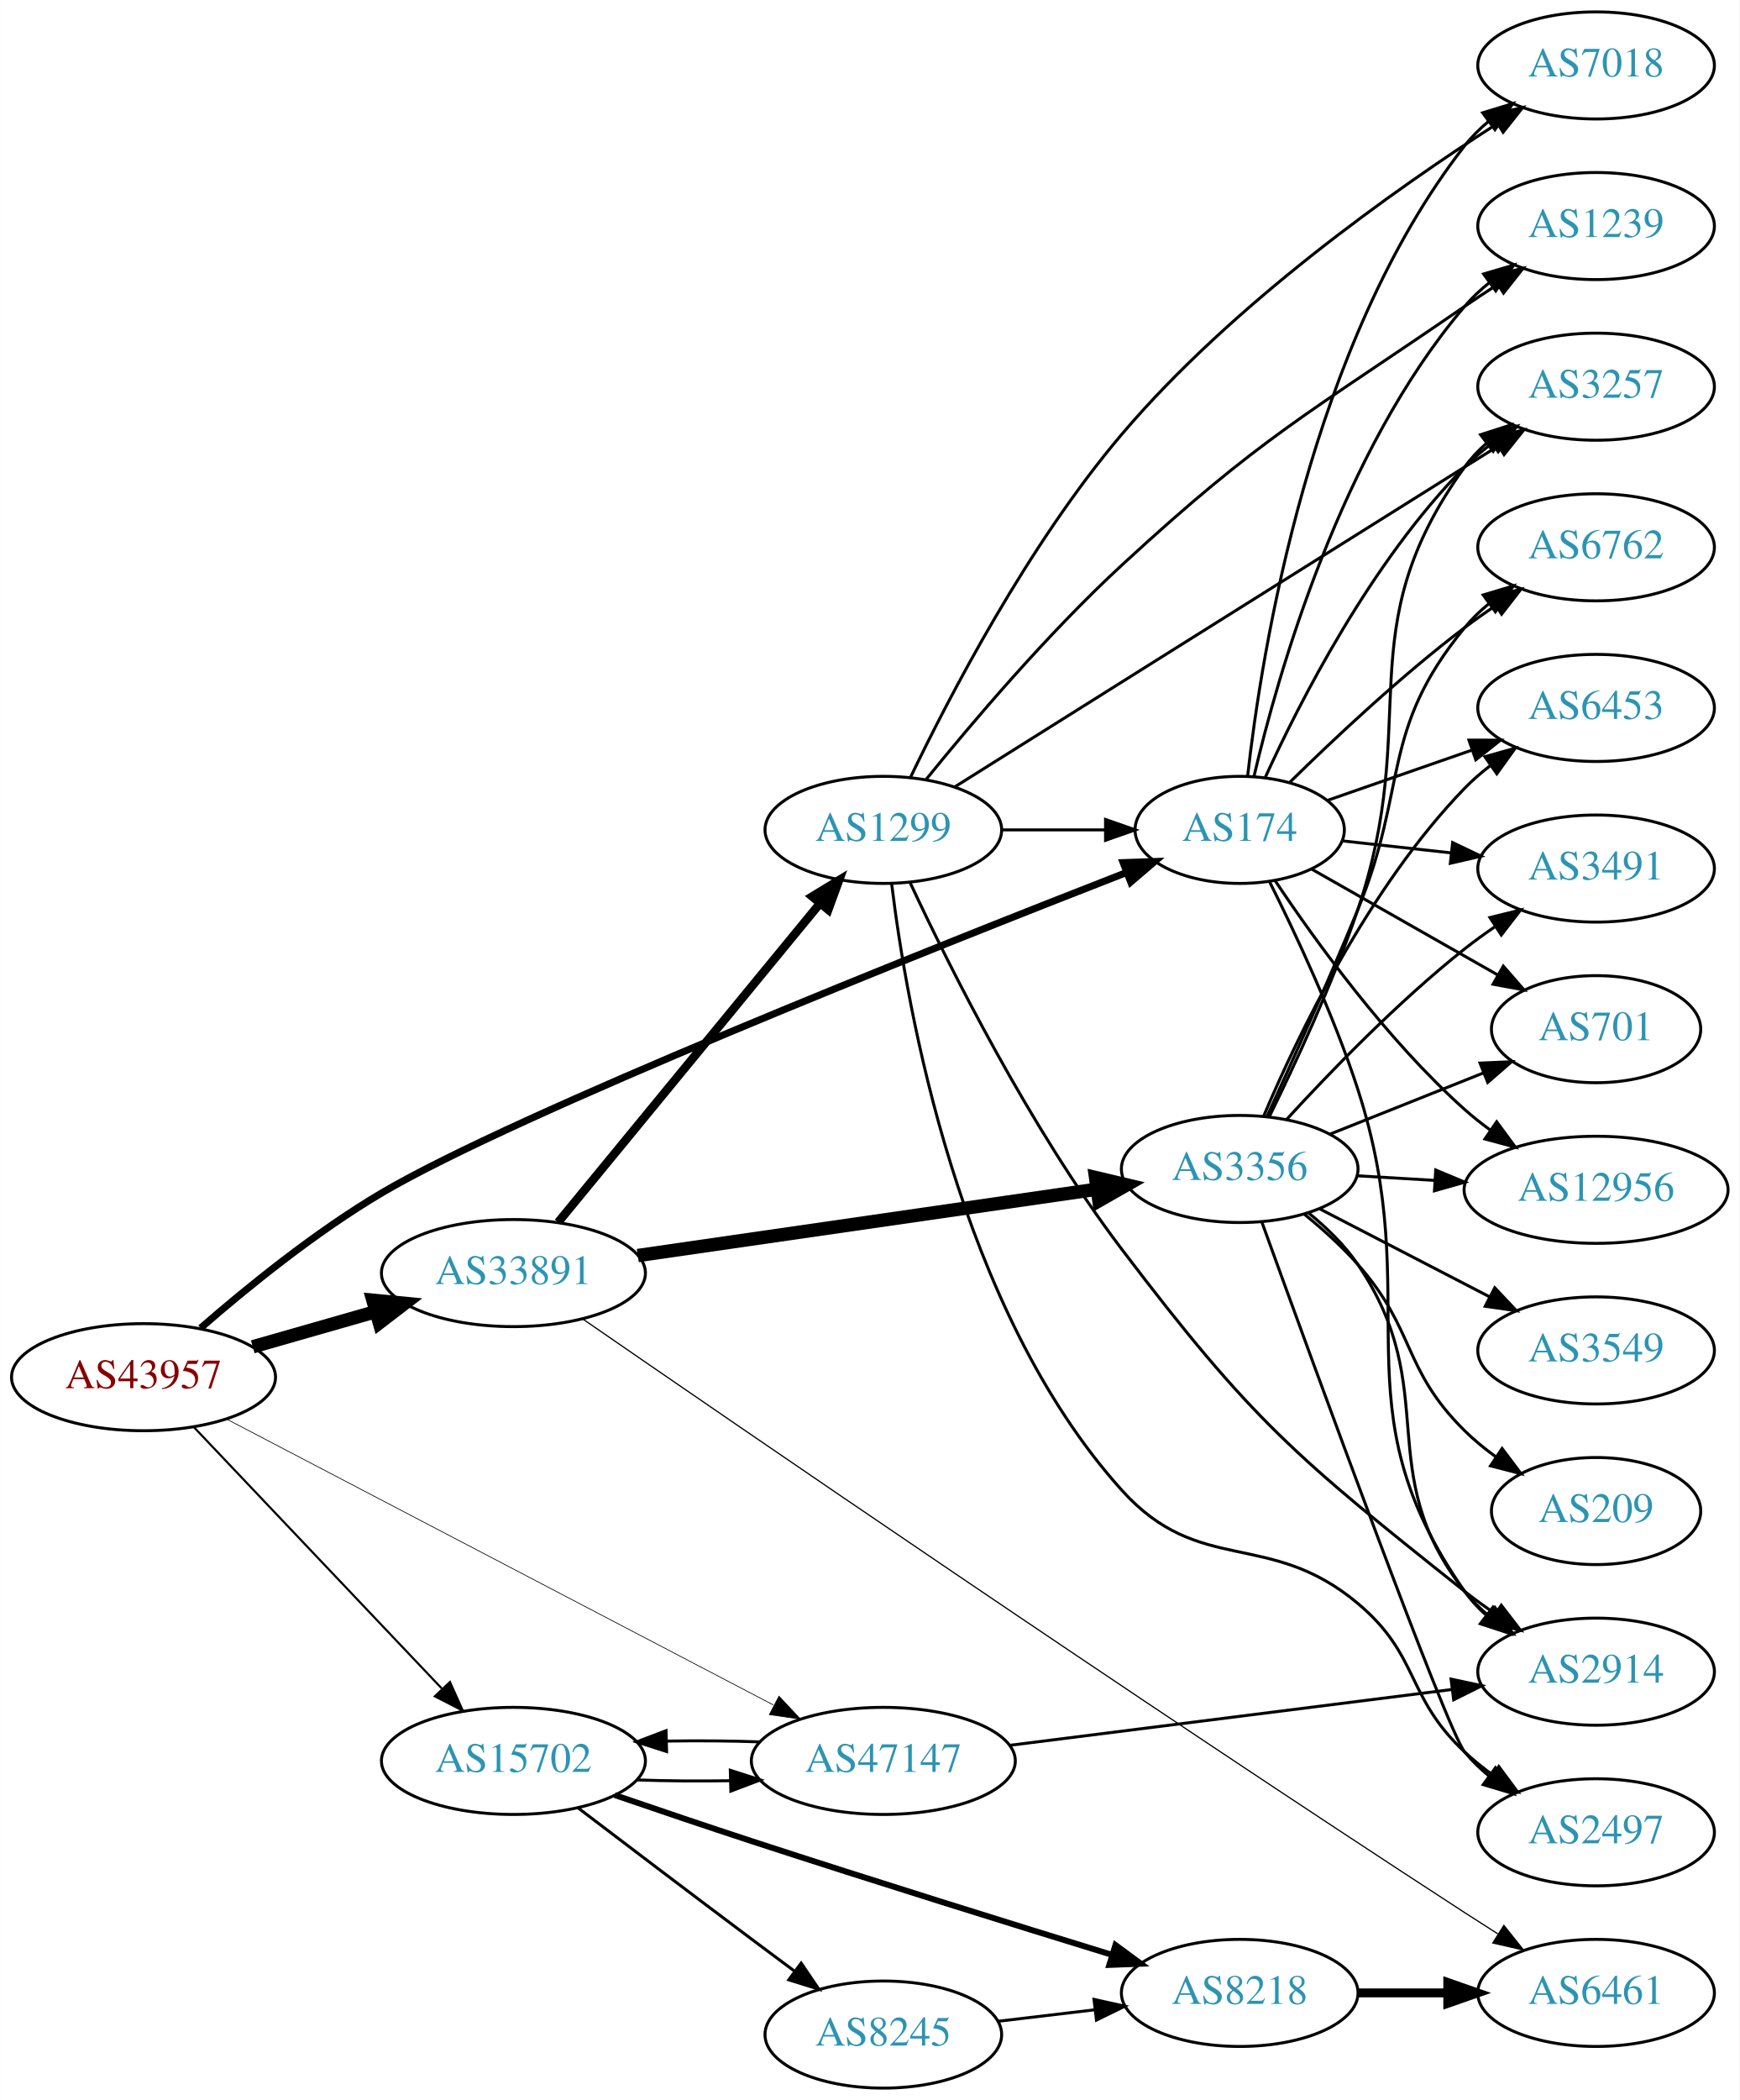
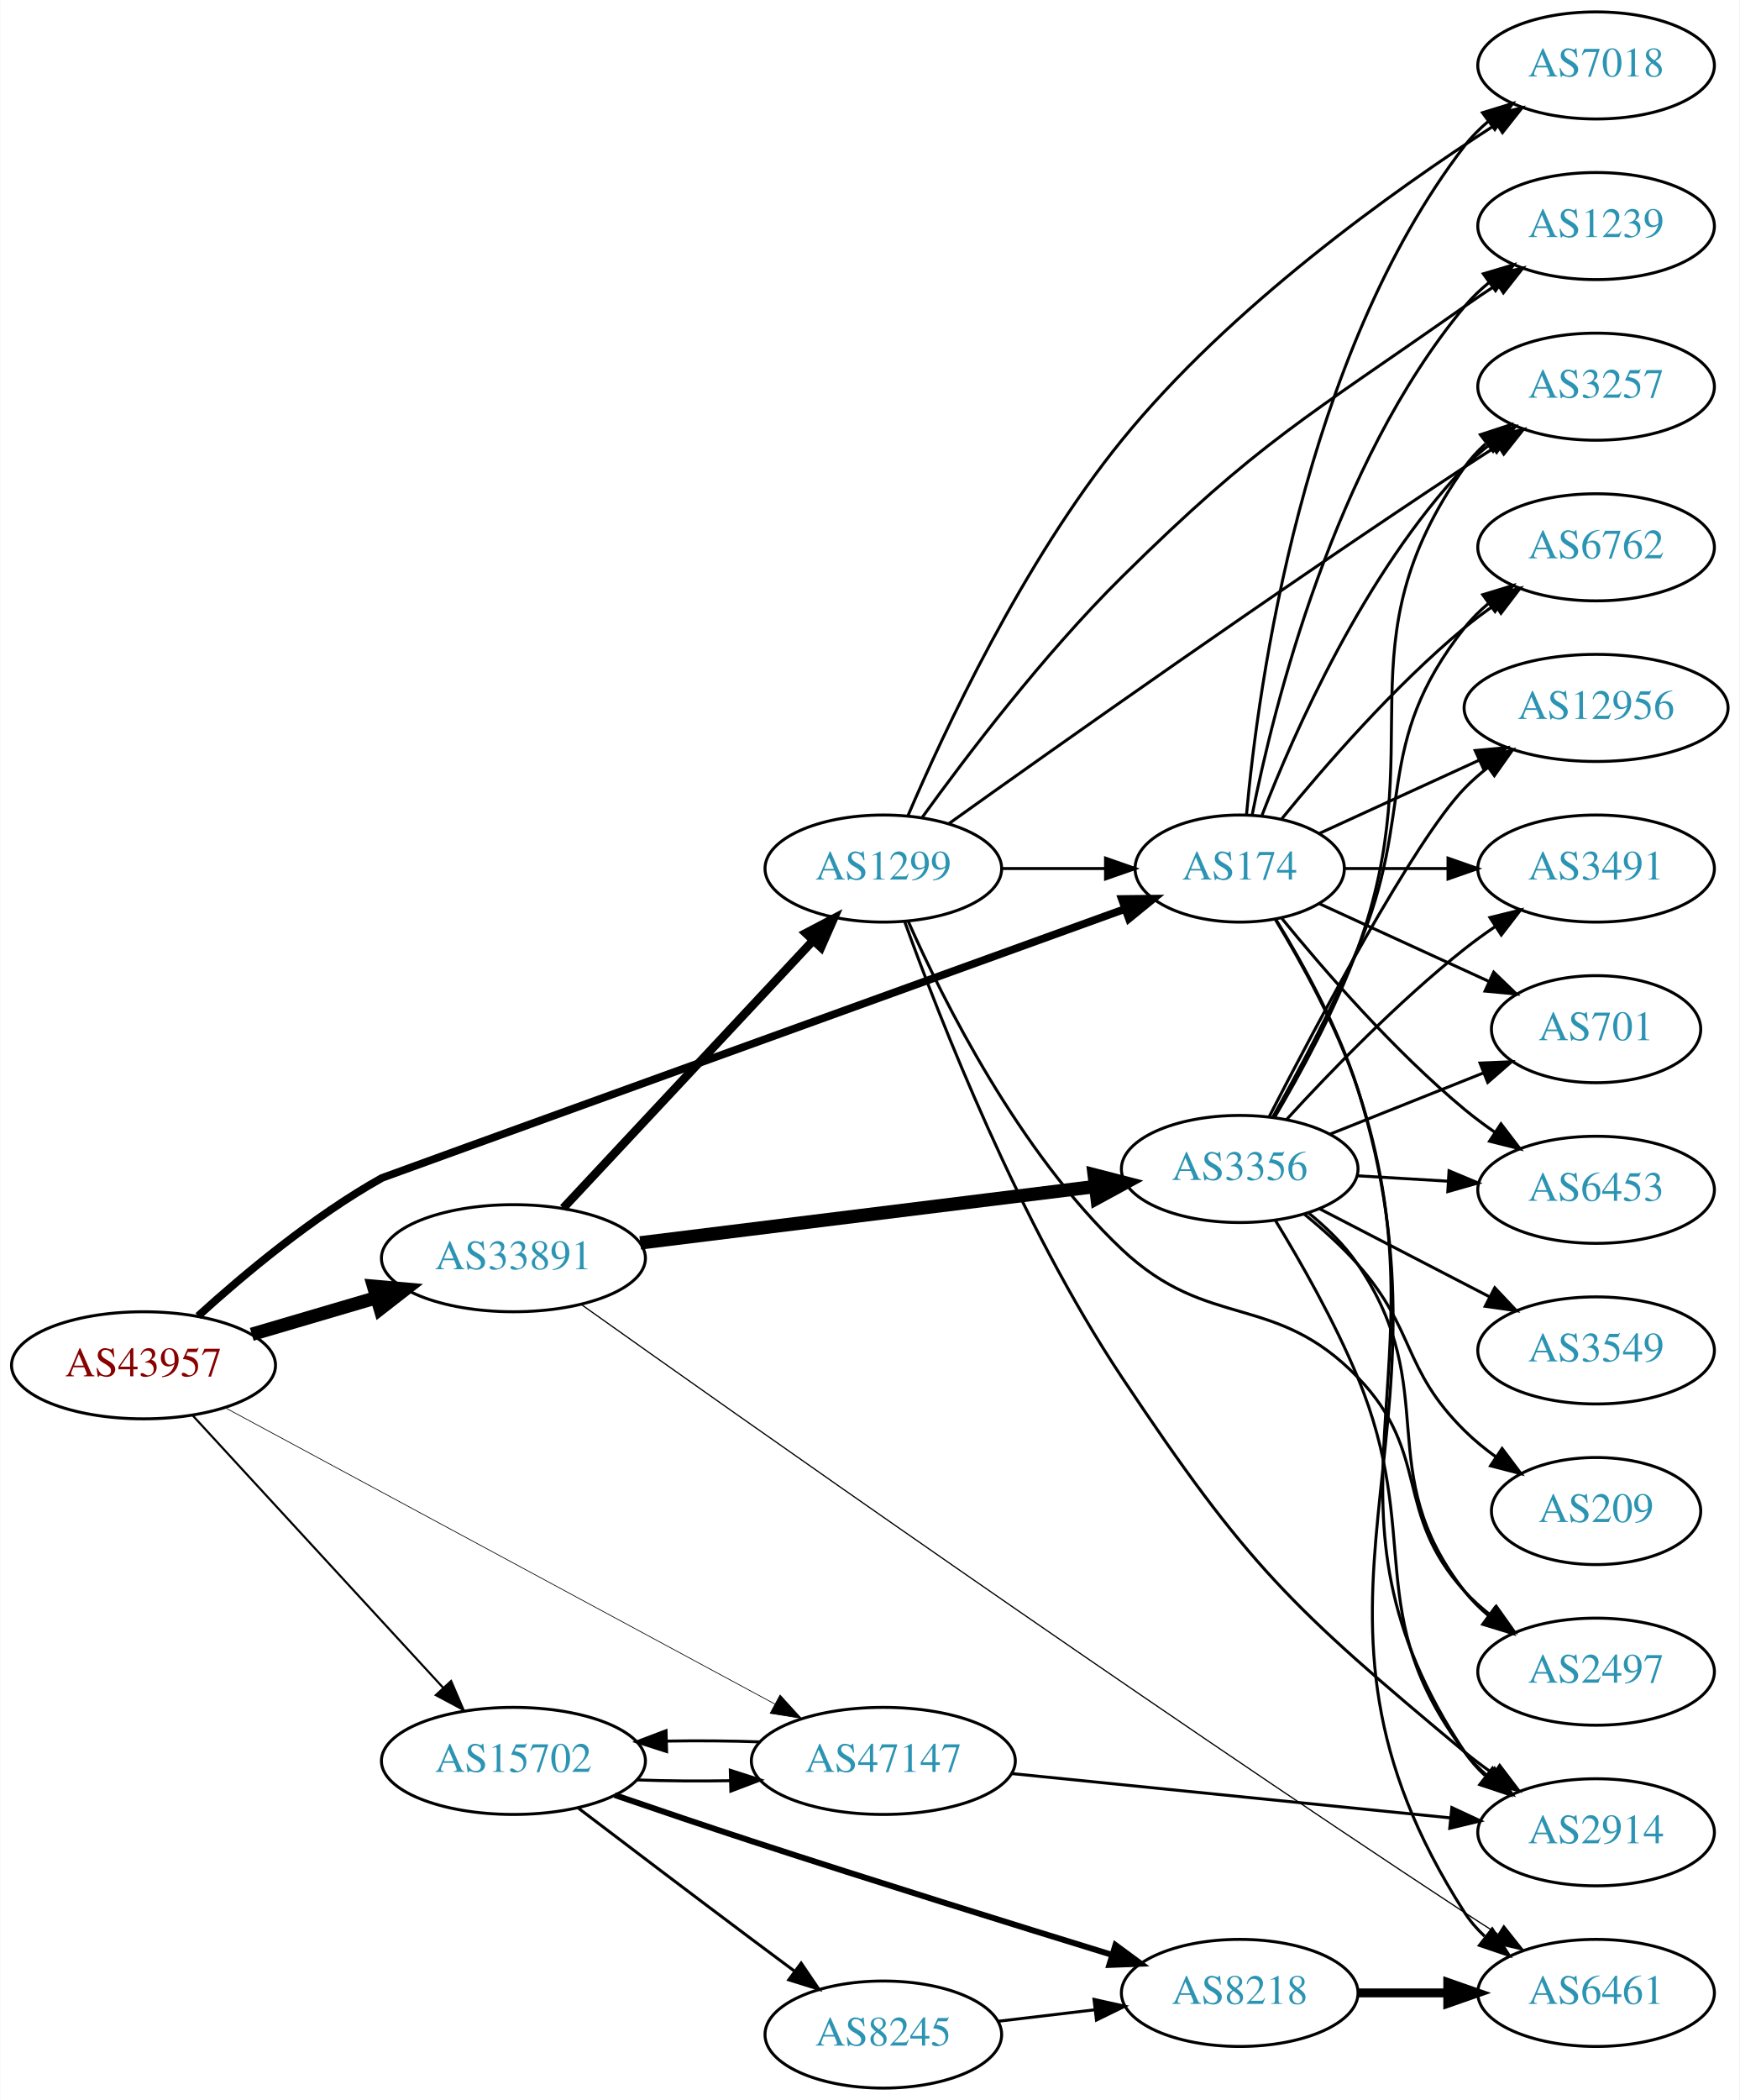
<svg xmlns="http://www.w3.org/2000/svg" xmlns:xlink="http://www.w3.org/1999/xlink" width="585pt" height="706pt" viewBox="0.00 0.00 584.86 706.00">
  <g id="graph0" class="graph" transform="scale(1 1) rotate(0) translate(4 702)">
    <polygon fill="white" stroke="none" points="-4,4 -4,-702 580.862,-702 580.862,4 -4,4" />
    <g id="node1" class="node">
      <g id="a_node1">
        <a xlink:href="/asn/43957" xlink:title="AS43957 ~ WNT Telecommunication GmbH [AT]">
-           <ellipse fill="#ffffff" stroke="black" cx="44.196" cy="-239" rx="44.393" ry="18" />
-           <text text-anchor="middle" x="44.196" y="-235.3" font-family="Times,serif" font-size="14.00" fill="#880000">AS43957</text>
+           <ellipse fill="#ffffff" stroke="black" cx="44.196" cy="-243" rx="44.393" ry="18" />
+           <text text-anchor="middle" x="44.196" y="-239.3" font-family="Times,serif" font-size="14.00" fill="#880000">AS43957</text>
        </a>
      </g>
    </g>
    <g id="node2" class="node">
      <g id="a_node2">
        <a xlink:href="/asn/174" xlink:title="AS174 ~ Cogent Communications [US]">
-           <ellipse fill="#ffffff" stroke="black" cx="412.823" cy="-423" rx="35.194" ry="18" />
-           <text text-anchor="middle" x="412.823" y="-419.3" font-family="Times,serif" font-size="14.00" fill="#2c94b3">AS174</text>
+           <ellipse fill="#ffffff" stroke="black" cx="412.823" cy="-410" rx="35.194" ry="18" />
+           <text text-anchor="middle" x="412.823" y="-406.3" font-family="Times,serif" font-size="14.00" fill="#2c94b3">AS174</text>
        </a>
      </g>
    </g>
    <g id="edge1" class="edge">
-       <path fill="none" stroke="black" stroke-width="2.368" d="M63.391,-255.513C78.829,-268.949 101.981,-287.784 124.392,-301 169.122,-327.377 307.874,-382.599 374.876,-408.722" />
-       <polygon fill="black" stroke="black" stroke-width="2.368" points="373.632,-411.994 384.221,-412.358 376.17,-405.47 373.632,-411.994" />
+       <path fill="none" stroke="black" stroke-width="2.605" d="M62.548,-259.57C77.841,-273.465 101.233,-293.059 124.392,-306 124.751,-306.2 296.55,-368.323 374.337,-396.448" />
+       <polygon fill="black" stroke="black" stroke-width="2.605" points="373.187,-399.753 383.781,-399.862 375.567,-393.17 373.187,-399.753" />
    </g>
    <g id="node3" class="node">
      <g id="a_node3">
        <a xlink:href="/asn/15702" xlink:title="AS15702 ~ Onstage Online GmbH [AT]">
          <ellipse fill="#ffffff" stroke="black" cx="168.588" cy="-110" rx="44.393" ry="18" />
          <text text-anchor="middle" x="168.588" y="-106.3" font-family="Times,serif" font-size="14.00" fill="#2c94b3">AS15702</text>
        </a>
      </g>
    </g>
    <g id="edge2" class="edge">
-       <path fill="none" stroke="black" stroke-width="0.711" d="M61.197,-222.136C82.454,-199.731 120.15,-159.999 144.491,-134.344" />
-       <polygon fill="black" stroke="black" stroke-width="0.711" points="147.24,-136.532 151.584,-126.869 142.162,-131.714 147.24,-136.532" />
+       <path fill="none" stroke="black" stroke-width="0.711" d="M60.697,-226.155C82.008,-202.998 120.494,-161.176 145.006,-134.539" />
+       <polygon fill="black" stroke="black" stroke-width="0.711" points="147.63,-136.856 151.826,-127.128 142.479,-132.116 147.63,-136.856" />
    </g>
    <g id="node4" class="node">
      <g id="a_node4">
        <a xlink:href="/asn/33891" xlink:title="AS33891 ~ CORE-BACKBONE GMBH GLOBAL NETWORK [DE]">
-           <ellipse fill="#ffffff" stroke="black" cx="168.588" cy="-274" rx="44.393" ry="18" />
-           <text text-anchor="middle" x="168.588" y="-270.3" font-family="Times,serif" font-size="14.00" fill="#2c94b3">AS33891</text>
+           <ellipse fill="#ffffff" stroke="black" cx="168.588" cy="-279" rx="44.393" ry="18" />
+           <text text-anchor="middle" x="168.588" y="-275.3" font-family="Times,serif" font-size="14.00" fill="#2c94b3">AS33891</text>
        </a>
      </g>
    </g>
    <g id="edge3" class="edge">
-       <path fill="none" stroke="black" stroke-width="4.5" d="M80.926,-249.218C93.871,-252.919 108.667,-257.15 122.324,-261.056" />
-       <polygon fill="black" stroke="black" stroke-width="4.5" points="121.328,-264.866 132.026,-263.83 123.494,-257.295 121.328,-264.866" />
+       <path fill="none" stroke="black" stroke-width="4.5" d="M80.597,-253.413C93.663,-257.256 108.65,-261.664 122.462,-265.727" />
+       <polygon fill="black" stroke="black" stroke-width="4.5" points="121.562,-269.566 132.267,-268.611 123.784,-262.011 121.562,-269.566" />
    </g>
    <g id="node5" class="node">
      <g id="a_node5">
        <a xlink:href="/asn/47147" xlink:title="AS47147 ~ ANEXIA Internetdienstleistungs GmbH [AT]">
          <ellipse fill="#ffffff" stroke="black" cx="292.98" cy="-110" rx="44.393" ry="18" />
          <text text-anchor="middle" x="292.98" y="-106.3" font-family="Times,serif" font-size="14.00" fill="#2c94b3">AS47147</text>
        </a>
      </g>
    </g>
    <g id="edge4" class="edge">
-       <path fill="none" stroke="black" stroke-width="0.237" d="M72.076,-224.949C116.673,-201.637 205.988,-154.95 255.98,-128.818" />
-       <polygon fill="black" stroke="black" stroke-width="0.237" points="257.893,-131.768 265.134,-124.034 254.65,-125.564 257.893,-131.768" />
+       <path fill="none" stroke="black" stroke-width="0.237" d="M71.606,-228.767C116.205,-204.731 206.467,-156.086 256.528,-129.107" />
+       <polygon fill="black" stroke="black" stroke-width="0.237" points="258.245,-132.157 265.387,-124.332 254.924,-125.995 258.245,-132.157" />
    </g>
    <g id="node6" class="node">
      <g id="a_node6">
        <a xlink:href="/asn/6762" xlink:title="AS6762 ~ TELECOM ITALIA SPARKLE S.p.A. [IT]">
          <ellipse fill="#ffffff" stroke="black" cx="532.666" cy="-518" rx="39.794" ry="18" />
          <text text-anchor="middle" x="532.666" y="-514.3" font-family="Times,serif" font-size="14.00" fill="#2c94b3">AS6762</text>
        </a>
      </g>
    </g>
    <g id="edge5" class="edge">
-       <path fill="none" stroke="black" d="M429.685,-439.015C444.314,-453.394 466.957,-474.689 488.469,-491 491.799,-493.525 495.371,-496.037 498.983,-498.456" />
-       <polygon fill="black" stroke="black" points="497.089,-501.399 507.386,-503.892 500.891,-495.522 497.089,-501.399" />
+       <path fill="none" stroke="black" d="M426.98,-426.743C441.066,-444.039 464.624,-471.223 488.469,-491 491.686,-493.668 495.186,-496.27 498.757,-498.741" />
+       <polygon fill="black" stroke="black" points="496.835,-501.666 507.113,-504.236 500.68,-495.817 496.835,-501.666" />
    </g>
    <g id="node7" class="node">
      <g id="a_node7">
+         <a xlink:href="/asn/2914" xlink:title="AS2914 ~ NTT America, Inc. [US]">
+           <ellipse fill="#ffffff" stroke="black" cx="532.666" cy="-86" rx="39.794" ry="18" />
+           <text text-anchor="middle" x="532.666" y="-82.3" font-family="Times,serif" font-size="14.00" fill="#2c94b3">AS2914</text>
+         </a>
+       </g>
+     </g>
+     <g id="edge6" class="edge">
+       <path fill="none" stroke="black" d="M424.689,-393.057C433.526,-378.492 445.617,-356.632 452.469,-336 484.114,-240.723 432.939,-196.639 488.469,-113 490.377,-110.127 492.706,-107.502 495.284,-105.117" />
+       <polygon fill="black" stroke="black" points="497.835,-107.568 503.59,-98.673 493.544,-102.037 497.835,-107.568" />
+     </g>
+     <g id="node8" class="node">
+       <g id="a_node8">
+         <a xlink:href="/asn/6453" xlink:title="AS6453 ~ TATA COMMUNICATIONS (AMERICA) INC [US]">
+           <ellipse fill="#ffffff" stroke="black" cx="532.666" cy="-302" rx="39.794" ry="18" />
+           <text text-anchor="middle" x="532.666" y="-298.3" font-family="Times,serif" font-size="14.00" fill="#2c94b3">AS6453</text>
+         </a>
+       </g>
+     </g>
+     <g id="edge7" class="edge">
+       <path fill="none" stroke="black" d="M426.98,-393.257C441.066,-375.961 464.624,-348.777 488.469,-329 491.686,-326.332 495.186,-323.73 498.757,-321.259" />
+       <polygon fill="black" stroke="black" points="500.68,-324.183 507.113,-315.764 496.835,-318.334 500.68,-324.183" />
+     </g>
+     <g id="node9" class="node">
+       <g id="a_node9">
+         <a xlink:href="/asn/3491" xlink:title="AS3491 ~ PCCW Global, Inc. [US]">
+           <ellipse fill="#ffffff" stroke="black" cx="532.666" cy="-410" rx="39.794" ry="18" />
+           <text text-anchor="middle" x="532.666" y="-406.3" font-family="Times,serif" font-size="14.00" fill="#2c94b3">AS3491</text>
+         </a>
+       </g>
+     </g>
+     <g id="edge8" class="edge">
+       <path fill="none" stroke="black" d="M448.225,-410C459.049,-410 471.216,-410 482.843,-410" />
+       <polygon fill="black" stroke="black" points="482.874,-413.5 492.874,-410 482.874,-406.5 482.874,-413.5" />
+     </g>
+     <g id="node10" class="node">
+       <g id="a_node10">
        <a xlink:href="/asn/3257" xlink:title="AS3257 ~ GTT [DE]">
          <ellipse fill="#ffffff" stroke="black" cx="532.666" cy="-572" rx="39.794" ry="18" />
          <text text-anchor="middle" x="532.666" y="-568.3" font-family="Times,serif" font-size="14.00" fill="#2c94b3">AS3257</text>
        </a>
      </g>
    </g>
-     <g id="edge6" class="edge">
-       <path fill="none" stroke="black" d="M421.337,-440.477C432.89,-465.831 457.016,-513.245 488.469,-545 491.26,-547.818 494.399,-550.477 497.678,-552.946" />
-       <polygon fill="black" stroke="black" points="495.778,-555.887 505.999,-558.677 499.748,-550.122 495.778,-555.887" />
-     </g>
-     <g id="node8" class="node">
-       <g id="a_node8">
-         <a xlink:href="/asn/6453" xlink:title="AS6453 ~ TATA COMMUNICATIONS (AMERICA) INC [US]">
-           <ellipse fill="#ffffff" stroke="black" cx="532.666" cy="-464" rx="39.794" ry="18" />
-           <text text-anchor="middle" x="532.666" y="-460.3" font-family="Times,serif" font-size="14.00" fill="#2c94b3">AS6453</text>
-         </a>
-       </g>
-     </g>
-     <g id="edge7" class="edge">
-       <path fill="none" stroke="black" d="M442.349,-432.925C456.903,-437.988 474.863,-444.237 490.853,-449.8" />
-       <polygon fill="black" stroke="black" points="489.911,-453.179 500.506,-453.159 492.212,-446.567 489.911,-453.179" />
-     </g>
-     <g id="node9" class="node">
-       <g id="a_node9">
+     <g id="edge9" class="edge">
+       <path fill="none" stroke="black" d="M420.346,-427.994C431.097,-455.728 454.754,-509.429 488.469,-545 491.055,-547.728 493.973,-550.294 497.041,-552.677" />
+       <polygon fill="black" stroke="black" points="495.195,-555.658 505.389,-558.543 499.219,-549.93 495.195,-555.658" />
+     </g>
+     <g id="node11" class="node">
+       <g id="a_node11">
+         <a xlink:href="/asn/12956" xlink:title="AS12956 ~ TELXIUS [ES]">
+           <ellipse fill="#ffffff" stroke="black" cx="532.666" cy="-464" rx="44.393" ry="18" />
+           <text text-anchor="middle" x="532.666" y="-460.3" font-family="Times,serif" font-size="14.00" fill="#2c94b3">AS12956</text>
+         </a>
+       </g>
+     </g>
+     <g id="edge10" class="edge">
+       <path fill="none" stroke="black" d="M439.684,-421.851C455.347,-429.028 475.619,-438.317 493.144,-446.348" />
+       <polygon fill="black" stroke="black" points="492.002,-449.675 502.551,-450.659 494.918,-443.311 492.002,-449.675" />
+     </g>
+     <g id="node12" class="node">
+       <g id="a_node12">
+         <a xlink:href="/asn/701" xlink:title="AS701 ~ UUNET [US]">
+           <ellipse fill="#ffffff" stroke="black" cx="532.666" cy="-356" rx="35.194" ry="18" />
+           <text text-anchor="middle" x="532.666" y="-352.3" font-family="Times,serif" font-size="14.00" fill="#2c94b3">AS701</text>
+         </a>
+       </g>
+     </g>
+     <g id="edge11" class="edge">
+       <path fill="none" stroke="black" d="M439.684,-398.149C456.416,-390.482 478.406,-380.406 496.689,-372.028" />
+       <polygon fill="black" stroke="black" points="498.232,-375.171 505.865,-367.823 495.316,-368.807 498.232,-375.171" />
+     </g>
+     <g id="node13" class="node">
+       <g id="a_node13">
        <a xlink:href="/asn/7018" xlink:title="AS7018 ~ AT&amp;T Services, Inc. [US]">
          <ellipse fill="#ffffff" stroke="black" cx="532.666" cy="-680" rx="39.794" ry="18" />
          <text text-anchor="middle" x="532.666" y="-676.3" font-family="Times,serif" font-size="14.00" fill="#2c94b3">AS7018</text>
        </a>
      </g>
    </g>
-     <g id="edge8" class="edge">
-       <path fill="none" stroke="black" d="M415.487,-441.078C420.136,-482.635 436.535,-586.494 488.469,-653 490.783,-655.962 493.519,-658.685 496.473,-661.167" />
-       <polygon fill="black" stroke="black" points="494.528,-664.081 504.663,-667.169 498.666,-658.435 494.528,-664.081" />
-     </g>
-     <g id="node10" class="node">
-       <g id="a_node10">
+     <g id="edge12" class="edge">
+       <path fill="none" stroke="black" d="M415.107,-428.117C419.005,-471.332 434.022,-582.131 488.469,-653 490.759,-655.981 493.479,-658.716 496.424,-661.205" />
+       <polygon fill="black" stroke="black" points="494.47,-664.113 504.6,-667.218 498.618,-658.473 494.47,-664.113" />
+     </g>
+     <g id="node14" class="node">
+       <g id="a_node14">
        <a xlink:href="/asn/1239" xlink:title="AS1239 ~ Sprint [US]">
          <ellipse fill="#ffffff" stroke="black" cx="532.666" cy="-626" rx="39.794" ry="18" />
          <text text-anchor="middle" x="532.666" y="-622.3" font-family="Times,serif" font-size="14.00" fill="#2c94b3">AS1239</text>
        </a>
      </g>
    </g>
-     <g id="edge9" class="edge">
-       <path fill="none" stroke="black" d="M417.604,-440.879C425.572,-474.988 446.878,-550.282 488.469,-599 490.91,-601.859 493.73,-604.512 496.738,-606.95" />
-       <polygon fill="black" stroke="black" points="494.839,-609.896 505.002,-612.892 498.926,-604.213 494.839,-609.896" />
-     </g>
-     <g id="node11" class="node">
-       <g id="a_node11">
-         <a xlink:href="/asn/3491" xlink:title="AS3491 ~ PCCW Global, Inc. [US]">
-           <ellipse fill="#ffffff" stroke="black" cx="532.666" cy="-410" rx="39.794" ry="18" />
-           <text text-anchor="middle" x="532.666" y="-406.3" font-family="Times,serif" font-size="14.00" fill="#2c94b3">AS3491</text>
-         </a>
-       </g>
-     </g>
-     <g id="edge10" class="edge">
-       <path fill="none" stroke="black" d="M447.277,-419.309C458.653,-418.054 471.598,-416.626 483.874,-415.272" />
-       <polygon fill="black" stroke="black" points="484.423,-418.733 493.979,-414.157 483.656,-411.775 484.423,-418.733" />
-     </g>
-     <g id="node12" class="node">
-       <g id="a_node12">
-         <a xlink:href="/asn/2914" xlink:title="AS2914 ~ NTT America, Inc. [US]">
-           <ellipse fill="#ffffff" stroke="black" cx="532.666" cy="-140" rx="39.794" ry="18" />
-           <text text-anchor="middle" x="532.666" y="-136.3" font-family="Times,serif" font-size="14.00" fill="#2c94b3">AS2914</text>
-         </a>
-       </g>
-     </g>
-     <g id="edge11" class="edge">
-       <path fill="none" stroke="black" d="M422.932,-405.432C431.574,-388.156 444.405,-360.837 452.469,-336 476.186,-262.958 444.411,-229.901 488.469,-167 490.448,-164.175 492.827,-161.584 495.437,-159.222" />
-       <polygon fill="black" stroke="black" points="497.989,-161.675 503.796,-152.813 493.73,-156.12 497.989,-161.675" />
-     </g>
-     <g id="node13" class="node">
-       <g id="a_node13">
-         <a xlink:href="/asn/701" xlink:title="AS701 ~ UUNET [US]">
-           <ellipse fill="#ffffff" stroke="black" cx="532.666" cy="-356" rx="35.194" ry="18" />
-           <text text-anchor="middle" x="532.666" y="-352.3" font-family="Times,serif" font-size="14.00" fill="#2c94b3">AS701</text>
-         </a>
-       </g>
-     </g>
-     <g id="edge12" class="edge">
-       <path fill="none" stroke="black" d="M437.105,-409.763C454.94,-399.623 479.753,-385.515 499.486,-374.296" />
-       <polygon fill="black" stroke="black" points="501.469,-377.195 508.432,-369.21 498.009,-371.11 501.469,-377.195" />
-     </g>
-     <g id="node14" class="node">
-       <g id="a_node14">
-         <a xlink:href="/asn/12956" xlink:title="AS12956 ~ TELXIUS [ES]">
-           <ellipse fill="#ffffff" stroke="black" cx="532.666" cy="-302" rx="44.393" ry="18" />
-           <text text-anchor="middle" x="532.666" y="-298.3" font-family="Times,serif" font-size="14.00" fill="#2c94b3">AS12956</text>
-         </a>
-       </g>
-     </g>
    <g id="edge13" class="edge">
-       <path fill="none" stroke="black" d="M424.727,-405.939C438.087,-385.914 462.206,-352.464 488.469,-329 491.122,-326.63 494.007,-324.339 496.986,-322.159" />
-       <polygon fill="black" stroke="black" points="499.227,-324.868 505.517,-316.342 495.283,-319.084 499.227,-324.868" />
+       <path fill="none" stroke="black" d="M417.022,-428.073C424.185,-464.141 444.46,-546.125 488.469,-599 490.874,-601.889 493.671,-604.563 496.663,-607.013" />
+       <polygon fill="black" stroke="black" points="494.751,-609.95 504.906,-612.973 498.853,-604.277 494.751,-609.95" />
+     </g>
+     <g id="node15" class="node">
+       <g id="a_node15">
+         <a xlink:href="/asn/6461" xlink:title="AS6461 ~ ZAYO-6461 [US]">
+           <ellipse fill="#ffffff" stroke="black" cx="532.666" cy="-32" rx="39.794" ry="18" />
+           <text text-anchor="middle" x="532.666" y="-28.3" font-family="Times,serif" font-size="14.00" fill="#2c94b3">AS6461</text>
+         </a>
+       </g>
    </g>
    <g id="edge14" class="edge">
+       <path fill="none" stroke="black" d="M425.032,-392.819C433.952,-378.286 445.979,-356.597 452.469,-336 489.781,-217.593 421.403,-163.472 488.469,-59 490.333,-56.097 492.631,-53.453 495.188,-51.055" />
+       <polygon fill="black" stroke="black" points="497.737,-53.504 503.461,-44.588 493.427,-47.989 497.737,-53.504" />
+     </g>
+     <g id="edge15" class="edge">
      <path fill="none" stroke="black" d="M210.003,-103.609C220.03,-103.25 230.901,-103.16 241.348,-103.34" />
      <polygon fill="black" stroke="black" points="241.519,-106.846 251.608,-103.61 241.703,-99.848 241.519,-106.846" />
    </g>
-     <g id="node15" class="node">
-       <g id="a_node15">
+     <g id="node16" class="node">
+       <g id="a_node16">
        <a xlink:href="/asn/8218" xlink:title="AS8218 ~ legacy Neotelecoms [FR]">
          <ellipse fill="#ffffff" stroke="black" cx="412.823" cy="-32" rx="39.794" ry="18" />
          <text text-anchor="middle" x="412.823" y="-28.3" font-family="Times,serif" font-size="14.00" fill="#2c94b3">AS8218</text>
        </a>
      </g>
    </g>
-     <g id="edge15" class="edge">
+     <g id="edge16" class="edge">
      <path fill="none" stroke="black" stroke-width="2" d="M202.663,-98.515C216.838,-93.647 233.596,-87.964 248.784,-83 289.788,-69.6 336.83,-54.963 369.812,-44.82" />
      <polygon fill="black" stroke="black" stroke-width="2" points="371.041,-48.104 379.574,-41.823 368.987,-41.413 371.041,-48.104" />
    </g>
-     <g id="node16" class="node">
-       <g id="a_node16">
+     <g id="node17" class="node">
+       <g id="a_node17">
        <a xlink:href="/asn/8245" xlink:title="AS8245 ~ Video-Broadcast GmbH [AT]">
          <ellipse fill="#ffffff" stroke="black" cx="292.98" cy="-18" rx="39.794" ry="18" />
          <text text-anchor="middle" x="292.98" y="-14.3" font-family="Times,serif" font-size="14.00" fill="#2c94b3">AS8245</text>
        </a>
      </g>
    </g>
-     <g id="edge16" class="edge">
+     <g id="edge17" class="edge">
      <path fill="none" stroke="black" d="M190.385,-94.148C206.332,-82.016 228.905,-64.893 248.784,-50 253.359,-46.573 258.218,-42.953 262.962,-39.43" />
      <polygon fill="black" stroke="black" points="265.344,-42.022 271.293,-33.255 261.175,-36.398 265.344,-42.022" />
    </g>
-     <g id="node17" class="node">
-       <g id="a_node17">
-         <a xlink:href="/asn/6461" xlink:title="AS6461 ~ Zayo Bandwidth [US]">
-           <ellipse fill="#ffffff" stroke="black" cx="532.666" cy="-32" rx="39.794" ry="18" />
-           <text text-anchor="middle" x="532.666" y="-28.3" font-family="Times,serif" font-size="14.00" fill="#2c94b3">AS6461</text>
-         </a>
-       </g>
-     </g>
-     <g id="edge23" class="edge">
-       <path fill="none" stroke="black" stroke-width="0.409" d="M191.834,-258.614C243.524,-222.947 375.913,-132.091 488.469,-59 492.057,-56.67 495.832,-54.257 499.594,-51.874" />
-       <polygon fill="black" stroke="black" stroke-width="0.409" points="501.655,-54.713 508.257,-46.426 497.929,-48.787 501.655,-54.713" />
+     <g id="edge24" class="edge">
+       <path fill="none" stroke="black" stroke-width="0.409" d="M191.391,-263.451C242.682,-226.984 375.203,-133.417 488.469,-59 492.045,-56.651 495.812,-54.225 499.57,-51.836" />
+       <polygon fill="black" stroke="black" stroke-width="0.409" points="501.633,-54.673 508.228,-46.381 497.901,-48.751 501.633,-54.673" />
    </g>
    <g id="node18" class="node">
      <g id="a_node18">
        <a xlink:href="/asn/3356" xlink:title="AS3356 ~ Level 3 Parent, LLC [US]">
          <ellipse fill="#ffffff" stroke="black" cx="412.823" cy="-309" rx="39.794" ry="18" />
          <text text-anchor="middle" x="412.823" y="-305.3" font-family="Times,serif" font-size="14.00" fill="#2c94b3">AS3356</text>
        </a>
      </g>
    </g>
-     <g id="edge21" class="edge">
-       <path fill="none" stroke="black" stroke-width="4.5" d="M210.406,-279.898C253.062,-286.061 319.902,-295.719 364.755,-302.199" />
-       <polygon fill="black" stroke="black" stroke-width="4.5" points="364.355,-306.12 374.815,-303.653 365.481,-298.326 364.355,-306.12" />
+     <g id="edge22" class="edge">
+       <path fill="none" stroke="black" stroke-width="4.5" d="M211.23,-284.157C253.773,-289.426 319.738,-297.596 364.298,-303.114" />
+       <polygon fill="black" stroke="black" stroke-width="4.5" points="363.893,-307.031 374.301,-304.353 364.861,-299.216 363.893,-307.031" />
    </g>
    <g id="node19" class="node">
      <g id="a_node19">
        <a xlink:href="/asn/1299" xlink:title="AS1299 ~ Telia Carrier [EU]">
-           <ellipse fill="#ffffff" stroke="black" cx="292.98" cy="-423" rx="39.794" ry="18" />
-           <text text-anchor="middle" x="292.98" y="-419.3" font-family="Times,serif" font-size="14.00" fill="#2c94b3">AS1299</text>
-         </a>
-       </g>
-     </g>
-     <g id="edge22" class="edge">
-       <path fill="none" stroke="black" stroke-width="2.864" d="M183.628,-291.092C205.208,-317.364 246.64,-367.802 271.547,-398.125" />
-       <polygon fill="black" stroke="black" stroke-width="2.864" points="269.052,-400.601 278.104,-406.107 274.461,-396.158 269.052,-400.601" />
-     </g>
-     <g id="edge18" class="edge">
+           <ellipse fill="#ffffff" stroke="black" cx="292.98" cy="-410" rx="39.794" ry="18" />
+           <text text-anchor="middle" x="292.98" y="-406.3" font-family="Times,serif" font-size="14.00" fill="#2c94b3">AS1299</text>
+         </a>
+       </g>
+     </g>
+     <g id="edge23" class="edge">
+       <path fill="none" stroke="black" stroke-width="2.864" d="M185.338,-295.858C206.636,-318.653 244.758,-359.456 269.184,-385.6" />
+       <polygon fill="black" stroke="black" stroke-width="2.864" points="266.906,-388.289 276.291,-393.207 272.021,-383.51 266.906,-388.289" />
+     </g>
+     <g id="edge19" class="edge">
      <path fill="none" stroke="black" d="M251.608,-116.39C241.584,-116.75 230.713,-116.84 220.264,-116.661" />
      <polygon fill="black" stroke="black" points="220.092,-113.155 210.003,-116.391 219.908,-120.153 220.092,-113.155" />
    </g>
-     <g id="edge17" class="edge">
-       <path fill="none" stroke="black" d="M335.382,-115.226C376.878,-120.463 440.685,-128.517 484.204,-134.01" />
-       <polygon fill="black" stroke="black" points="483.898,-137.499 494.258,-135.278 484.775,-130.554 483.898,-137.499" />
-     </g>
-     <g id="edge19" class="edge">
+     <g id="edge18" class="edge">
+       <path fill="none" stroke="black" d="M336.2,-105.737C377.572,-101.559 440.543,-95.201 483.765,-90.837" />
+       <polygon fill="black" stroke="black" points="484.161,-94.315 493.759,-89.828 483.458,-87.35 484.161,-94.315" />
+     </g>
+     <g id="edge20" class="edge">
      <path fill="none" stroke="black" stroke-width="3" d="M452.736,-32C462.289,-32 472.639,-32 482.601,-32" />
      <polygon fill="black" stroke="black" stroke-width="3" points="482.794,-35.5 492.794,-32 482.794,-28.5 482.794,-35.5" />
    </g>
-     <g id="edge20" class="edge">
+     <g id="edge21" class="edge">
      <path fill="none" stroke="black" d="M331.591,-22.468C341.902,-23.693 353.219,-25.038 364.019,-26.321" />
      <polygon fill="black" stroke="black" points="363.823,-29.822 374.166,-27.526 364.649,-22.871 363.823,-29.822" />
    </g>
-     <g id="edge28" class="edge">
-       <path fill="none" stroke="black" d="M421.959,-326.538C429.988,-344.021 442.476,-371.696 452.469,-396 469.641,-437.759 459.826,-456.096 488.469,-491 490.854,-493.906 493.637,-496.59 496.621,-499.048" />
-       <polygon fill="black" stroke="black" points="494.702,-501.98 504.852,-505.017 498.812,-496.313 494.702,-501.98" />
-     </g>
-     <g id="edge24" class="edge">
-       <path fill="none" stroke="black" d="M422.784,-326.617C431.316,-343.93 444.068,-371.275 452.469,-396 474.388,-460.506 448.63,-489.735 488.469,-545 490.549,-547.885 493.042,-550.53 495.766,-552.94" />
-       <polygon fill="black" stroke="black" points="493.823,-555.858 503.907,-559.108 498.05,-550.279 493.823,-555.858" />
-     </g>
-     <g id="edge29" class="edge">
-       <path fill="none" stroke="black" d="M420.943,-326.915C432.161,-353.428 456.054,-403.574 488.469,-437 491.086,-439.698 494.024,-442.245 497.106,-444.615" />
-       <polygon fill="black" stroke="black" points="495.271,-447.603 505.472,-450.464 499.281,-441.866 495.271,-447.603" />
-     </g>
-     <g id="edge30" class="edge">
+     <g id="edge35" class="edge">
+       <path fill="none" stroke="black" d="M424.01,-326.558C432.322,-341.315 444.029,-363.122 452.469,-383 472.243,-429.572 457.171,-451.246 488.469,-491 490.794,-493.953 493.538,-496.67 496.497,-499.147" />
+       <polygon fill="black" stroke="black" points="494.557,-502.064 504.694,-505.145 498.69,-496.415 494.557,-502.064" />
+     </g>
+     <g id="edge37" class="edge">
+       <path fill="none" stroke="black" d="M424.815,-291.711C433.255,-277.868 444.738,-257.735 452.469,-239 474.686,-185.163 453.445,-159.532 488.469,-113 490.73,-109.997 493.43,-107.247 496.362,-104.749" />
+       <polygon fill="black" stroke="black" points="498.557,-107.479 504.521,-98.722 494.398,-101.848 498.557,-107.479" />
+     </g>
+     <g id="edge34" class="edge">
+       <path fill="none" stroke="black" d="M452.409,-306.708C462.176,-306.128 472.792,-305.497 482.986,-304.892" />
+       <polygon fill="black" stroke="black" points="483.218,-308.384 492.993,-304.297 482.803,-301.396 483.218,-308.384" />
+     </g>
+     <g id="edge36" class="edge">
      <path fill="none" stroke="black" d="M428.603,-325.66C443.023,-341.41 466.01,-365.212 488.469,-383 491.745,-385.594 495.283,-388.151 498.875,-390.595" />
      <polygon fill="black" stroke="black" points="496.968,-393.53 507.256,-396.059 500.791,-387.666 496.968,-393.53" />
    </g>
-     <g id="edge31" class="edge">
-       <path fill="none" stroke="black" d="M435.933,-294.259C441.971,-289.359 448.057,-283.48 452.469,-277 481.419,-234.479 456.759,-207.504 488.469,-167 490.786,-164.04 493.525,-161.319 496.48,-158.839" />
-       <polygon fill="black" stroke="black" points="498.673,-161.571 504.672,-152.838 494.537,-155.924 498.673,-161.571" />
-     </g>
-     <g id="edge32" class="edge">
+     <g id="edge40" class="edge">
+       <path fill="none" stroke="black" d="M424.553,-326.344C433.188,-340.973 445.065,-362.713 452.469,-383 477.759,-452.285 445.89,-484.775 488.469,-545 490.461,-547.816 492.848,-550.401 495.464,-552.76" />
+       <polygon fill="black" stroke="black" points="493.763,-555.865 503.832,-559.162 498.016,-550.306 493.763,-555.865" />
+     </g>
+     <g id="edge38" class="edge">
+       <path fill="none" stroke="black" d="M422.757,-326.638C438.578,-357.446 471.456,-419.456 488.469,-437 490.882,-439.488 493.568,-441.847 496.388,-444.058" />
+       <polygon fill="black" stroke="black" points="494.394,-446.934 504.57,-449.882 498.453,-441.232 494.394,-446.934" />
+     </g>
+     <g id="edge39" class="edge">
      <path fill="none" stroke="black" d="M443.256,-320.739C458.87,-326.967 478.208,-334.679 494.812,-341.301" />
      <polygon fill="black" stroke="black" points="493.639,-344.601 504.224,-345.055 496.232,-338.1 493.639,-344.601" />
-     </g>
-     <g id="edge33" class="edge">
-       <path fill="none" stroke="black" d="M452.409,-306.708C460.707,-306.215 469.619,-305.686 478.364,-305.166" />
-       <polygon fill="black" stroke="black" points="478.732,-308.651 488.507,-304.564 478.317,-301.663 478.732,-308.651" />
    </g>
    <g id="node20" class="node">
      <g id="a_node20">
        <a xlink:href="/asn/2497" xlink:title="AS2497 ~ Internet Initiative Japan Inc. [JP]">
-           <ellipse fill="#ffffff" stroke="black" cx="532.666" cy="-86" rx="39.794" ry="18" />
-           <text text-anchor="middle" x="532.666" y="-82.3" font-family="Times,serif" font-size="14.00" fill="#2c94b3">AS2497</text>
-         </a>
-       </g>
-     </g>
-     <g id="edge25" class="edge">
-       <path fill="none" stroke="black" d="M420.323,-291.007C437.373,-243.936 482.487,-120.278 488.469,-113 490.856,-110.096 493.641,-107.413 496.626,-104.956" />
-       <polygon fill="black" stroke="black" points="498.817,-107.691 504.859,-98.988 494.708,-102.024 498.817,-107.691" />
+           <ellipse fill="#ffffff" stroke="black" cx="532.666" cy="-140" rx="39.794" ry="18" />
+           <text text-anchor="middle" x="532.666" y="-136.3" font-family="Times,serif" font-size="14.00" fill="#2c94b3">AS2497</text>
+         </a>
+       </g>
+     </g>
+     <g id="edge32" class="edge">
+       <path fill="none" stroke="black" d="M435.933,-294.259C441.971,-289.359 448.057,-283.48 452.469,-277 481.419,-234.479 456.759,-207.504 488.469,-167 490.786,-164.04 493.525,-161.319 496.48,-158.839" />
+       <polygon fill="black" stroke="black" points="498.673,-161.571 504.672,-152.838 494.537,-155.924 498.673,-161.571" />
    </g>
    <g id="node21" class="node">
      <g id="a_node21">
        <a xlink:href="/asn/3549" xlink:title="AS3549 ~ Level 3 Parent, LLC [US]">
          <ellipse fill="#ffffff" stroke="black" cx="532.666" cy="-248" rx="39.794" ry="18" />
          <text text-anchor="middle" x="532.666" y="-244.3" font-family="Times,serif" font-size="14.00" fill="#2c94b3">AS3549</text>
        </a>
      </g>
    </g>
-     <g id="edge26" class="edge">
+     <g id="edge31" class="edge">
      <path fill="none" stroke="black" d="M439.684,-295.613C456.492,-286.913 478.607,-275.465 496.94,-265.975" />
      <polygon fill="black" stroke="black" points="498.593,-269.061 505.865,-261.355 495.375,-262.844 498.593,-269.061" />
    </g>
    <g id="node22" class="node">
      <g id="a_node22">
        <a xlink:href="/asn/209" xlink:title="AS209 ~ CenturyLink Communications, LLC [US]">
          <ellipse fill="#ffffff" stroke="black" cx="532.666" cy="-194" rx="35.194" ry="18" />
          <text text-anchor="middle" x="532.666" y="-190.3" font-family="Times,serif" font-size="14.00" fill="#2c94b3">AS209</text>
        </a>
      </g>
    </g>
-     <g id="edge27" class="edge">
+     <g id="edge33" class="edge">
      <path fill="none" stroke="black" d="M434.538,-293.812C440.667,-288.817 447.153,-282.997 452.469,-277 472.096,-254.859 467.415,-241.789 488.469,-221 491.671,-217.839 495.306,-214.868 499.076,-212.136" />
      <polygon fill="black" stroke="black" points="501.056,-215.022 507.428,-206.557 497.168,-209.201 501.056,-215.022" />
    </g>
-     <g id="edge39" class="edge">
-       <path fill="none" stroke="black" d="M332.893,-423C343.98,-423 356.139,-423 367.522,-423" />
-       <polygon fill="black" stroke="black" points="367.703,-426.5 377.703,-423 367.703,-419.5 367.703,-426.5" />
-     </g>
-     <g id="edge36" class="edge">
-       <path fill="none" stroke="black" d="M317.026,-437.473C353.429,-460.331 426.479,-506.183 488.469,-545 492.095,-547.27 495.893,-549.647 499.669,-552.008" />
-       <polygon fill="black" stroke="black" points="498.012,-555.1 508.347,-557.434 501.723,-549.165 498.012,-555.1" />
-     </g>
-     <g id="edge35" class="edge">
-       <path fill="none" stroke="black" d="M302.069,-440.571C314.841,-467.228 341.51,-518.724 373.176,-556 410.239,-599.628 464.788,-638.208 499.253,-660.327" />
-       <polygon fill="black" stroke="black" points="497.664,-663.463 507.985,-665.855 501.408,-657.549 497.664,-663.463" />
-     </g>
-     <g id="edge37" class="edge">
-       <path fill="none" stroke="black" d="M307.378,-439.971C322.442,-458.578 348.091,-488.862 373.176,-512 420.363,-555.523 435.581,-562.619 488.469,-599 491.994,-601.425 495.729,-603.897 499.469,-606.313" />
-       <polygon fill="black" stroke="black" points="497.79,-609.392 508.109,-611.796 501.542,-603.482 497.79,-609.392" />
-     </g>
-     <g id="edge38" class="edge">
-       <path fill="none" stroke="black" d="M302.05,-405.127C314.992,-377.392 342.114,-322.927 373.176,-282 416.931,-224.35 431.803,-212.022 488.469,-167 491.741,-164.401 495.277,-161.841 498.867,-159.395" />
-       <polygon fill="black" stroke="black" points="500.784,-162.324 507.247,-153.928 496.959,-156.461 500.784,-162.324" />
-     </g>
-     <g id="edge34" class="edge">
-       <path fill="none" stroke="black" d="M295.79,-404.817C300.787,-363.608 318.262,-261.959 373.176,-201 399.333,-171.965 422.5,-188.081 452.469,-163 473.469,-145.426 468.484,-131.719 488.469,-113 491.364,-110.289 494.57,-107.699 497.889,-105.271" />
-       <polygon fill="black" stroke="black" points="499.95,-108.103 506.261,-99.593 496.021,-102.31 499.95,-108.103" />
+     <g id="edge30" class="edge">
+       <path fill="none" stroke="black" d="M332.893,-410C343.98,-410 356.139,-410 367.522,-410" />
+       <polygon fill="black" stroke="black" points="367.703,-413.5 377.703,-410 367.703,-406.5 367.703,-413.5" />
+     </g>
+     <g id="edge29" class="edge">
+       <path fill="none" stroke="black" d="M300.189,-392.08C311.789,-359.874 338.727,-290.743 373.176,-239 415.243,-175.817 430.131,-161.562 488.469,-113 491.517,-110.463 494.823,-107.986 498.203,-105.626" />
+       <polygon fill="black" stroke="black" points="500.244,-108.472 506.651,-100.034 496.38,-102.635 500.244,-108.472" />
+     </g>
+     <g id="edge28" class="edge">
+       <path fill="none" stroke="black" d="M315.048,-425.12C350.494,-450.447 424.463,-502.817 488.469,-545 492.042,-547.354 495.806,-549.783 499.563,-552.174" />
+       <polygon fill="black" stroke="black" points="497.894,-555.259 508.22,-557.631 501.627,-549.337 497.894,-555.259" />
+     </g>
+     <g id="edge26" class="edge">
+       <path fill="none" stroke="black" d="M301.198,-427.63C313.361,-456.071 339.903,-513.025 373.176,-554 409.486,-598.712 464.245,-637.807 498.96,-660.158" />
+       <polygon fill="black" stroke="black" points="497.441,-663.339 507.76,-665.741 501.191,-657.428 497.441,-663.339" />
+     </g>
+     <g id="edge27" class="edge">
+       <path fill="none" stroke="black" d="M306.094,-427.257C320.793,-447.626 346.886,-482.01 373.176,-508 419.601,-553.894 435.091,-561.421 488.469,-599 491.968,-601.463 495.686,-603.959 499.417,-606.388" />
+       <polygon fill="black" stroke="black" points="497.732,-609.464 508.046,-611.886 501.493,-603.561 497.732,-609.464" />
+     </g>
+     <g id="edge25" class="edge">
+       <path fill="none" stroke="black" d="M301.339,-392.283C313.158,-365.574 338.599,-314.655 373.176,-282 402.323,-254.474 424.597,-267.815 452.469,-239 477.343,-213.285 464.401,-193.471 488.469,-167 490.998,-164.219 493.878,-161.617 496.922,-159.212" />
+       <polygon fill="black" stroke="black" points="499.105,-161.955 505.237,-153.315 495.055,-156.245 499.105,-161.955" />
    </g>
  </g>
</svg>
